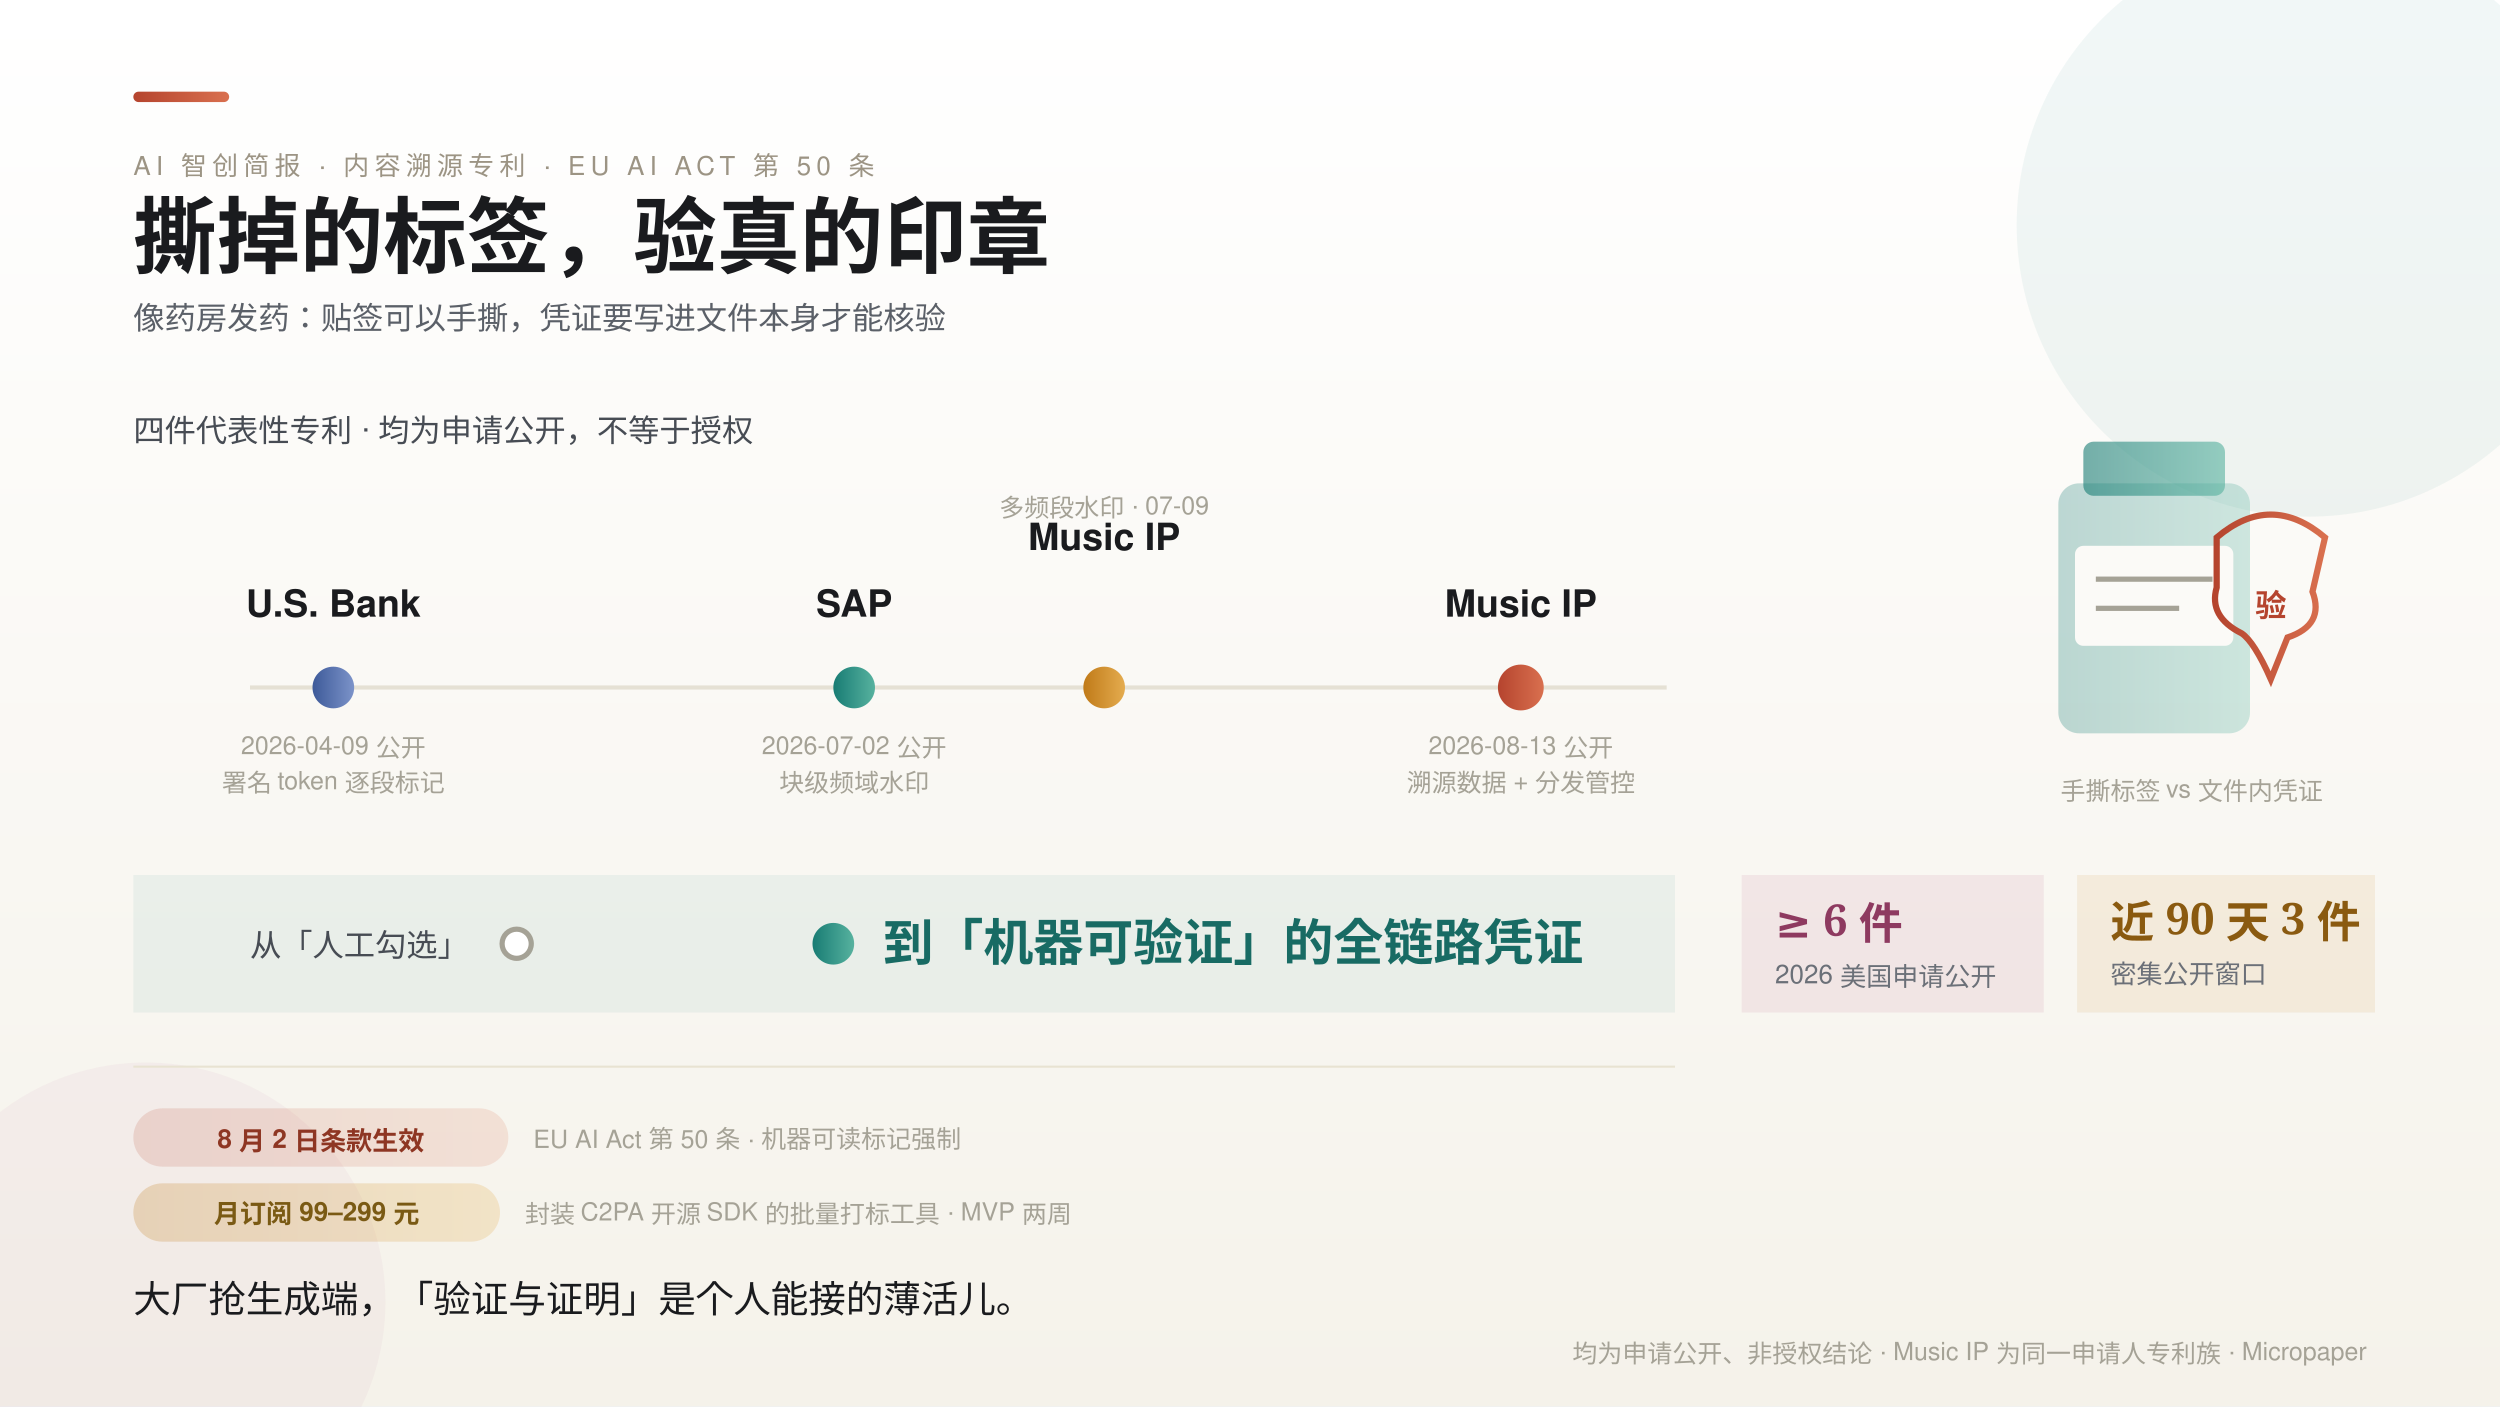
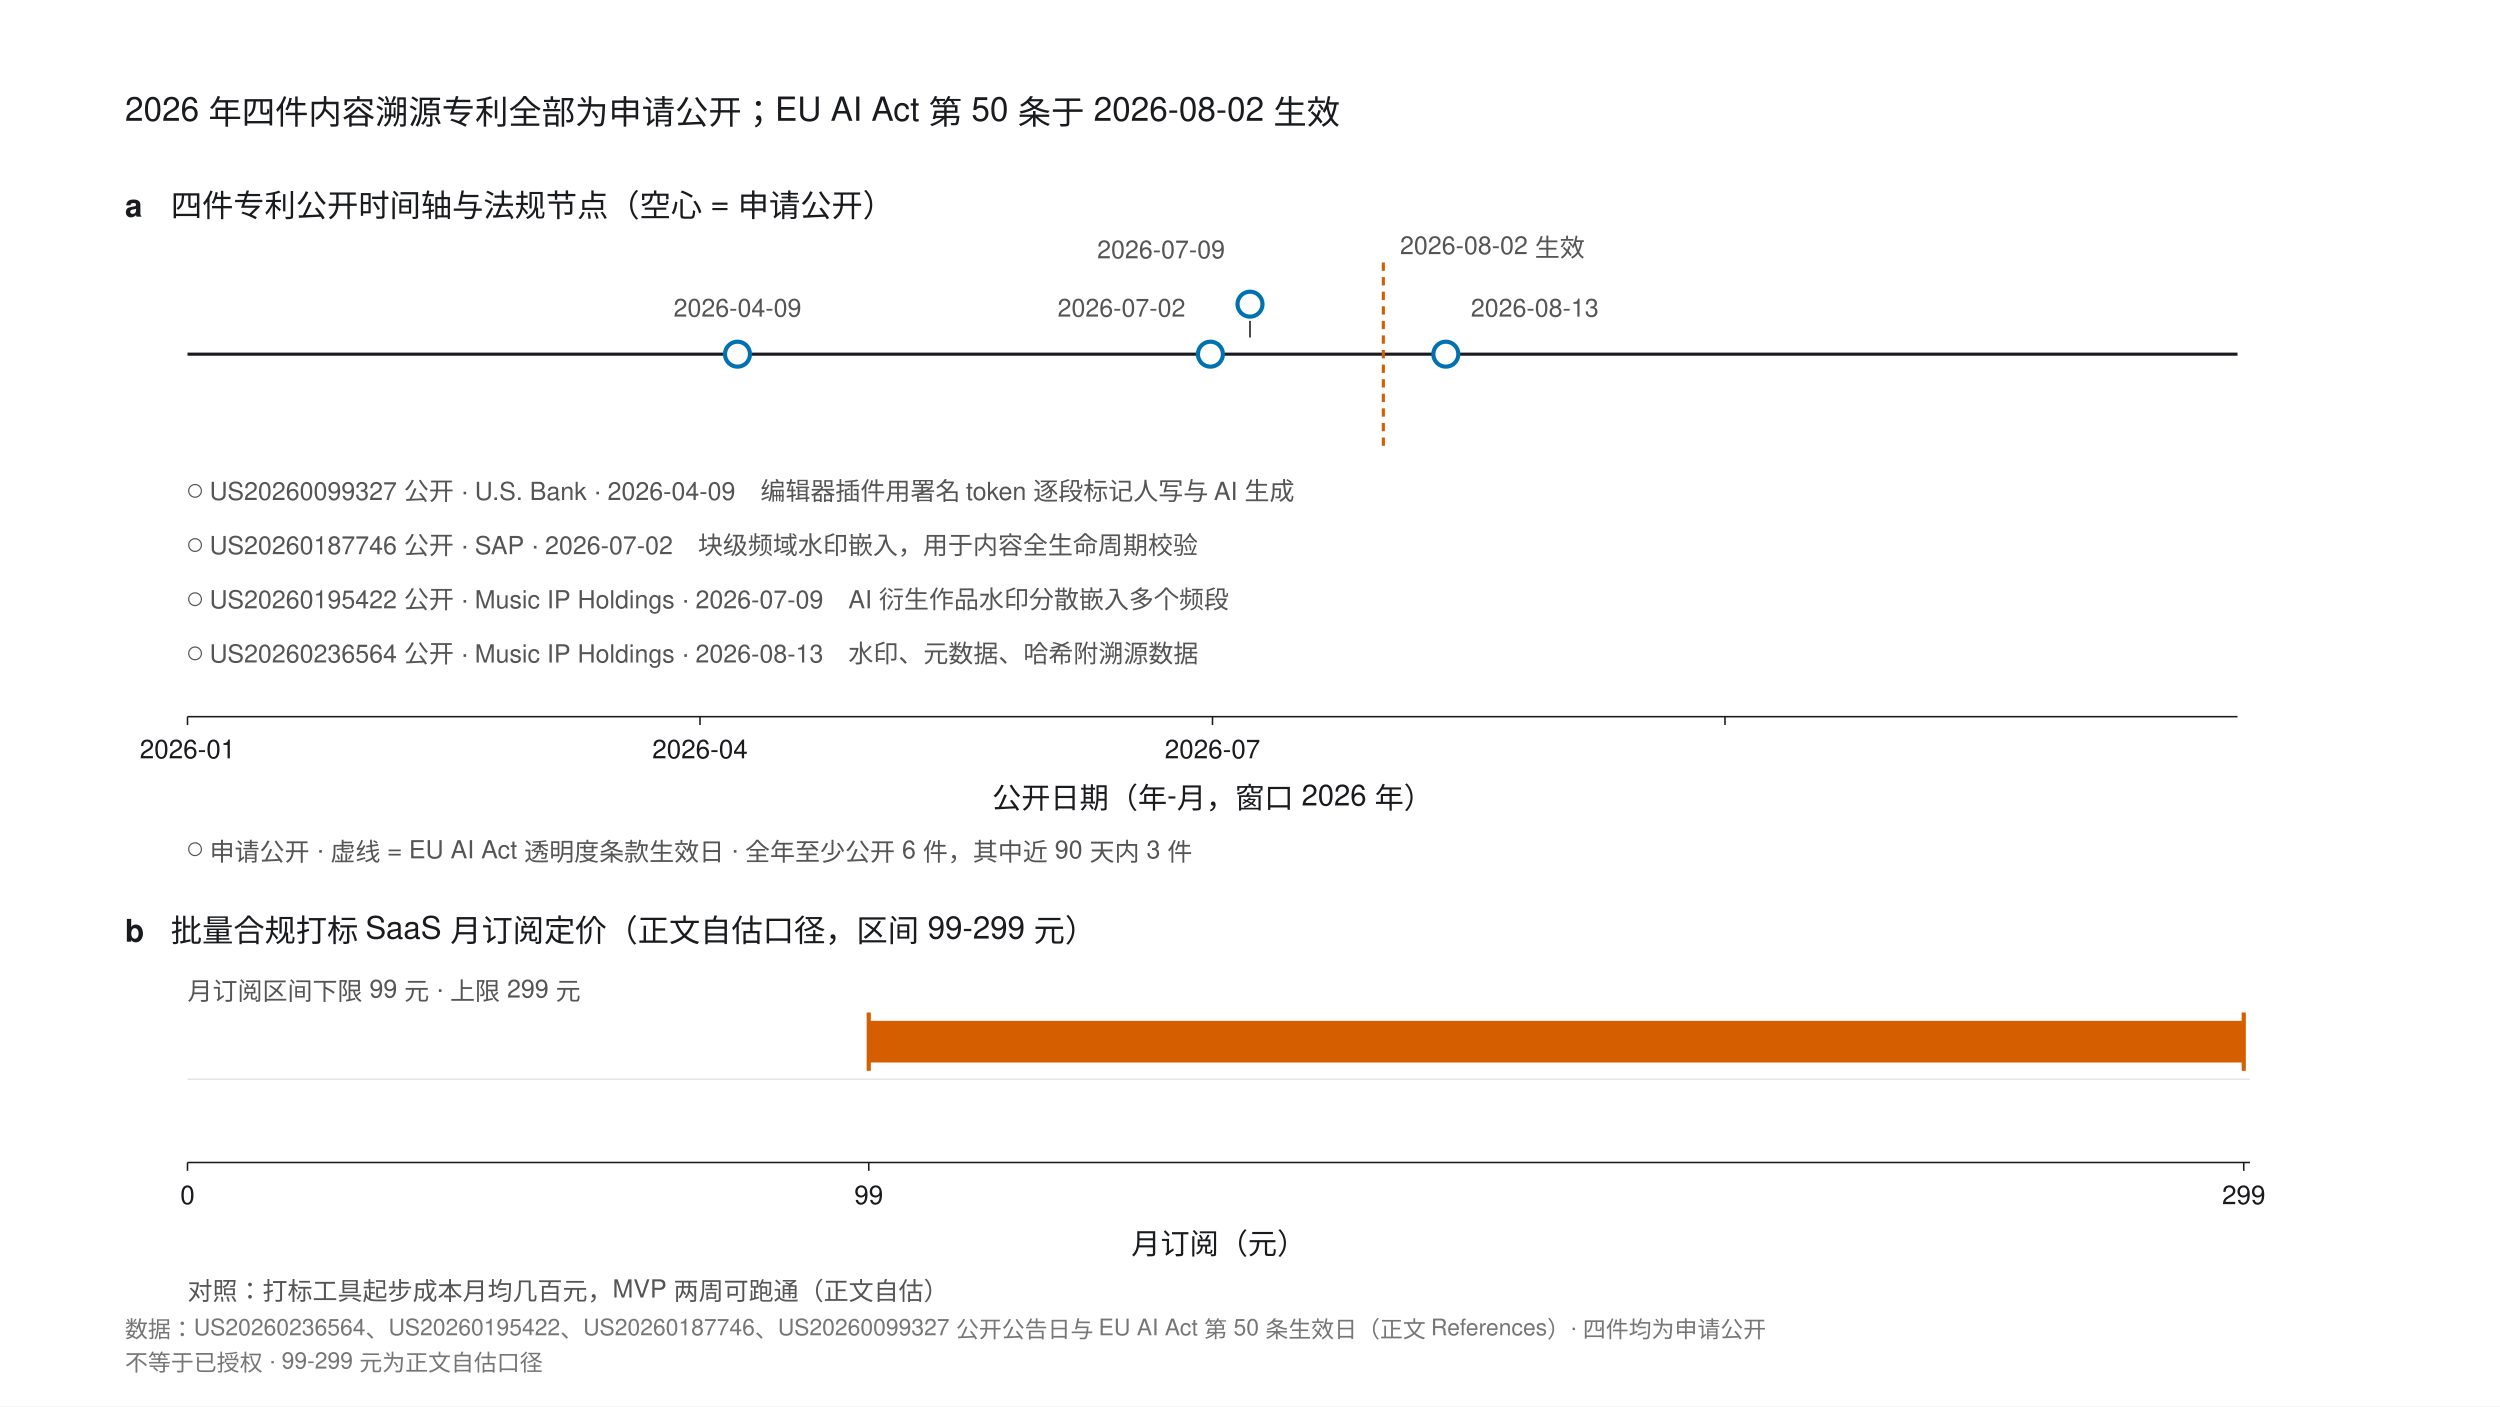
- <svg xmlns="http://www.w3.org/2000/svg" width="1200" height="675" viewBox="0 0 1200 675" font-family="'PingFang SC','Helvetica Neue',Helvetica,'Microsoft YaHei',sans-serif">
-   <defs>
-     <style>
-       .serif { font-family: 'Noto Serif SC','Songti SC','STSong',serif; }
-       .k { font-size: 12.5px; letter-spacing: 2.5px; fill: #9C9484; }
-       .rl { font-size: 15px; fill: #474C54; }
-       .val { font-size: 18px; font-weight: 700; fill: #1A1B1E; }
-       .b { font-size: 12px; fill: #A5A296; }
-       .chip { font-size: 12.5px; font-weight: 600; }
-     </style>
-     <linearGradient id="bg" x1="0" y1="0" x2="0" y2="1">
-       <stop offset="0" stop-color="#FFFFFF" />
-       <stop offset="1" stop-color="#F5F2EA" />
-     </linearGradient>
-     <linearGradient id="gTeal" x1="0" y1="0" x2="1" y2="0">
-       <stop offset="0" stop-color="#187C74" />
-       <stop offset="1" stop-color="#57B29F" />
-     </linearGradient>
-     <linearGradient id="gAmber" x1="0" y1="0" x2="1" y2="0">
-       <stop offset="0" stop-color="#C07A18" />
-       <stop offset="1" stop-color="#E4AC4F" />
-     </linearGradient>
-     <linearGradient id="gClay" x1="0" y1="0" x2="1" y2="0">
-       <stop offset="0" stop-color="#B5442E" />
-       <stop offset="1" stop-color="#D9704F" />
-     </linearGradient>
-     <linearGradient id="gRose" x1="0" y1="0" x2="1" y2="0">
-       <stop offset="0" stop-color="#B04A7A" />
-       <stop offset="1" stop-color="#D98BAE" />
-     </linearGradient>
-     <linearGradient id="gIndigo" x1="0" y1="0" x2="1" y2="0">
-       <stop offset="0" stop-color="#3D5A99" />
-       <stop offset="1" stop-color="#7C93C9" />
-     </linearGradient>
-   </defs>
-   <rect width="1200" height="675" fill="url(#bg)" />
-   <circle cx="1108" cy="108" r="140" fill="#187C74" opacity="0.06" />
-   <circle cx="70" cy="625" r="115" fill="#B04A7A" opacity="0.05" />
-   <rect x="64" y="44" width="46" height="5" rx="2.5" fill="url(#gClay)" />
-   <text class="k" x="64" y="84">AI 智创简报 · 内容溯源专利 · EU AI ACT 第 50 条</text>
-   <text class="serif" x="64" y="128" font-size="40" font-weight="700" fill="#1A1B1E">撕掉的标签，验真的印章</text>
-   <text x="64" y="158" font-size="15" fill="#5B6068">像药房发药：贴签可以手撕，凭证要写进文件本身才能核验</text>
-   <g>
-     <rect x="988" y="232" width="92" height="120" rx="10" fill="url(#gTeal)" opacity="0.28" />
-     <rect x="1000" y="212" width="68" height="26" rx="5" fill="url(#gTeal)" opacity="0.6" />
-     <rect x="996" y="262" width="76" height="48" rx="4" fill="#FBFAF7" />
-     <line x1="1006" y1="278" x2="1062" y2="278" stroke="#A5A296" stroke-width="2.5" />
-     <line x1="1006" y1="292" x2="1046" y2="292" stroke="#A5A296" stroke-width="2.5" />
-     <path d="M 1064 258 q 26 -22 52 0 l -6 26 q 6 16 -12 22 q -8 20 -8 20 q -8 -18 -14 -22 q -16 -8 -12 -22 z" fill="none" stroke="url(#gClay)" stroke-width="3" />
-     <text x="1090" y="296" text-anchor="middle" font-size="15" font-weight="700" fill="#B5442E">验</text>
-     <text class="b" x="1052" y="384" text-anchor="middle">手撕标签 vs 文件内凭证</text>
+ <svg xmlns="http://www.w3.org/2000/svg" width="1200" height="675" viewBox="0 0 1200 675" font-family="'Helvetica Neue',Helvetica,Arial,'PingFang SC',sans-serif">
+   <rect width="1200" height="675" fill="#FFFFFF" />
+   <text x="60" y="58" font-size="16" fill="#1A1B1E">2026 年四件内容溯源专利全部为申请公开；EU AI Act 第 50 条于 2026-08-02 生效</text>
+   <text x="60" y="104" font-size="15" font-weight="bold" fill="#1A1B1E">a</text>
+   <text x="82" y="104" font-size="15" fill="#1A1B1E">四件专利公开时间轴与法规节点（空心 = 申请公开）</text>
+   <line x1="90" y1="170" x2="1074" y2="170" stroke="#1A1B1E" stroke-width="1.5" />
+   <circle cx="354" cy="170" r="6" fill="#FFFFFF" stroke="#0072B2" stroke-width="2" />
+   <circle cx="581" cy="170" r="6" fill="#FFFFFF" stroke="#0072B2" stroke-width="2" />
+   <circle cx="600" cy="146" r="6" fill="#FFFFFF" stroke="#0072B2" stroke-width="2" />
+   <line x1="600" y1="154" x2="600" y2="162" stroke="#1A1B1E" stroke-width="0.75" />
+   <circle cx="694" cy="170" r="6" fill="#FFFFFF" stroke="#0072B2" stroke-width="2" />
+   <line x1="664" y1="126" x2="664" y2="214" stroke="#D55E00" stroke-width="1.5" stroke-dasharray="4 3" />
+   <g font-size="12" fill="#555">
+     <text x="354" y="152" text-anchor="middle">2026-04-09</text>
+     <text x="569" y="152" text-anchor="end">2026-07-02</text>
+     <text x="588" y="124" text-anchor="end">2026-07-09</text>
+     <text x="706" y="152">2026-08-13</text>
+     <text x="672" y="122">2026-08-02 生效</text>
  </g>
-   <g>
-     <text class="rl" x="64" y="212">四件代表性专利 · 均为申请公开，不等于授权</text>
-     <line x1="120" y1="330" x2="800" y2="330" stroke="#E5E1D4" stroke-width="2" />
-     <circle cx="160" cy="330" r="10" fill="url(#gIndigo)" />
-     <circle cx="410" cy="330" r="10" fill="url(#gTeal)" />
-     <circle cx="530" cy="330" r="10" fill="url(#gAmber)" />
-     <circle cx="730" cy="330" r="11" fill="url(#gClay)" />
-     <text class="val" x="160" y="296" text-anchor="middle" fill="#3D5A99">U.S. Bank</text>
-     <text class="b" x="160" y="362" text-anchor="middle">2026-04-09 公开</text>
-     <text class="b" x="160" y="380" text-anchor="middle">署名 token 逐段标记</text>
-     <text class="val" x="410" y="296" text-anchor="middle" fill="#187C74">SAP</text>
-     <text class="b" x="410" y="362" text-anchor="middle">2026-07-02 公开</text>
-     <text class="b" x="410" y="380" text-anchor="middle">块级频域水印</text>
-     <text class="val" x="530" y="264" text-anchor="middle" fill="#8A5A10">Music IP</text>
-     <text class="b" x="530" y="248" text-anchor="middle">多频段水印 · 07-09</text>
-     <text class="val" x="730" y="296" text-anchor="middle" fill="#B5442E">Music IP</text>
-     <text class="b" x="730" y="362" text-anchor="middle">2026-08-13 公开</text>
-     <text class="b" x="730" y="380" text-anchor="middle">溯源数据 + 分发管控</text>
+   <g font-size="12" fill="#555">
+     <text x="90" y="240">○ US20260099327 公开 · U.S. Bank · 2026-04-09　编辑器插件用署名 token 逐段标记人写与 AI 生成</text>
+     <text x="90" y="266">○ US20260187746 公开 · SAP · 2026-07-02　块级频域水印嵌入，用于内容全生命周期校验</text>
+     <text x="90" y="292">○ US20260195422 公开 · Music IP Holdings · 2026-07-09　AI 衍生作品水印分散嵌入多个频段</text>
+     <text x="90" y="318">○ US20260236564 公开 · Music IP Holdings · 2026-08-13　水印、元数据、哈希附溯源数据</text>
  </g>
-   <g>
-     <rect x="64" y="420" width="740" height="66" fill="#187C74" opacity="0.07" />
-     <text class="rl" x="120" y="459">从「人工勾选」</text>
-     <line x1="248" y1="453" x2="400" y2="453" stroke="url(#gTeal)" stroke-width="3" />
-     <circle cx="248" cy="453" r="7" fill="#FFFFFF" stroke="#A5A296" stroke-width="2.5" />
-     <circle cx="400" cy="453" r="10" fill="url(#gTeal)" />
-     <text class="serif" x="424" y="461" font-size="24" font-weight="700" fill="#186B64">到「机器可验证」的全链路凭证</text>
-     <rect x="836" y="420" width="145" height="66" fill="#B04A7A" opacity="0.1" />
-     <text class="serif" x="852" y="450" font-size="21" font-weight="700" fill="#8E3A60">≥ 6 件</text>
-     <text x="852" y="472" font-size="12.5" fill="#6B7078">2026 美国申请公开</text>
-     <rect x="997" y="420" width="143" height="66" fill="#C07A18" opacity="0.1" />
-     <text class="serif" x="1013" y="450" font-size="21" font-weight="700" fill="#8A5A10">近 90 天 3 件</text>
-     <text x="1013" y="472" font-size="12.5" fill="#6B7078">密集公开窗口</text>
+   <line x1="90" y1="344" x2="1074" y2="344" stroke="#1A1B1E" stroke-width="0.75" />
+   <g stroke="#1A1B1E" stroke-width="0.75">
+     <line x1="90" y1="344" x2="90" y2="348" />
+     <line x1="336" y1="344" x2="336" y2="348" />
+     <line x1="582" y1="344" x2="582" y2="348" />
+     <line x1="828" y1="344" x2="828" y2="348" />
  </g>
-   <line x1="64" y1="512" x2="804" y2="512" stroke="#E8E3D2" />
-   <g>
-     <rect x="64" y="532" width="180" height="28" rx="14" fill="url(#gClay)" opacity="0.16" />
-     <text x="154" y="551" text-anchor="middle" class="chip" fill="#8E3623">8 月 2 日条款生效</text>
-     <text class="b" x="256" y="551">EU AI Act 第 50 条 · 机器可读标记强制</text>
-     <rect x="64" y="568" width="176" height="28" rx="14" fill="url(#gAmber)" opacity="0.24" />
-     <text x="152" y="587" text-anchor="middle" class="chip" fill="#7A5A14">月订阅 99–299 元</text>
-     <text class="b" x="252" y="587">封装 C2PA 开源 SDK 的批量打标工具 · MVP 两周</text>
+   <g font-size="12.5" fill="#1A1B1E" text-anchor="middle">
+     <text x="90" y="364">2026-01</text>
+     <text x="336" y="364">2026-04</text>
+     <text x="582" y="364">2026-07</text>
  </g>
-   <text class="serif" x="64" y="630" font-size="18" fill="#1A1B1E">大厂抢生成端，「验证与证明」是个人能接的薄活儿。</text>
-   <text class="b" x="1136" y="654" text-anchor="end">均为申请公开、非授权结论 · Music IP 为同一申请人专利族 · Micropaper</text>
+   <text x="582" y="388" font-size="14" fill="#1A1B1E" text-anchor="middle">公开日期（年-月，窗口 2026 年）</text>
+   <text x="90" y="412" font-size="12" fill="#555">○ 申请公开 · 虚线 = EU AI Act 透明度条款生效日 · 全年至少公开 6 件，其中近 90 天内 3 件</text>
+   <text x="60" y="452" font-size="15" font-weight="bold" fill="#1A1B1E">b</text>
+   <text x="82" y="452" font-size="15" fill="#1A1B1E">批量合规打标 SaaS 月订阅定价（正文自估口径，区间 99-299 元）</text>
+   <g stroke="#D9D9D9" stroke-width="0.5">
+     <line x1="90" y1="518" x2="1080" y2="518" />
+   </g>
+   <rect x="417" y="490" width="660" height="20" fill="#D55E00" />
+   <line x1="417" y1="486" x2="417" y2="514" stroke="#D55E00" stroke-width="2" />
+   <line x1="1077" y1="486" x2="1077" y2="514" stroke="#D55E00" stroke-width="2" />
+   <text x="90" y="480" font-size="12" fill="#555">月订阅区间下限 99 元 · 上限 299 元</text>
+   <line x1="90" y1="558" x2="1080" y2="558" stroke="#1A1B1E" stroke-width="0.75" />
+   <g stroke="#1A1B1E" stroke-width="0.75">
+     <line x1="90" y1="558" x2="90" y2="562" />
+     <line x1="417" y1="558" x2="417" y2="562" />
+     <line x1="1077" y1="558" x2="1077" y2="562" />
+   </g>
+   <g font-size="12.5" fill="#1A1B1E" text-anchor="middle">
+     <text x="90" y="578">0</text>
+     <text x="417" y="578">99</text>
+     <text x="1077" y="578">299</text>
+   </g>
+   <text x="585" y="602" font-size="14" fill="#1A1B1E" text-anchor="middle">月订阅（元）</text>
+   <text x="90" y="624" font-size="12" fill="#555">对照：打标工具起步成本月均几百元，MVP 两周可跑通（正文自估）</text>
+   <text x="60" y="642" font-size="11" fill="#767676">数据：US20260236564、US20260195422、US20260187746、US20260099327 公开公告日与 EU AI Act 第 50 条生效日（正文 References）· 四件均为申请公开</text>
+   <text x="60" y="658" font-size="11" fill="#767676">不等于已授权 · 99-299 元为正文自估口径</text>
</svg>
